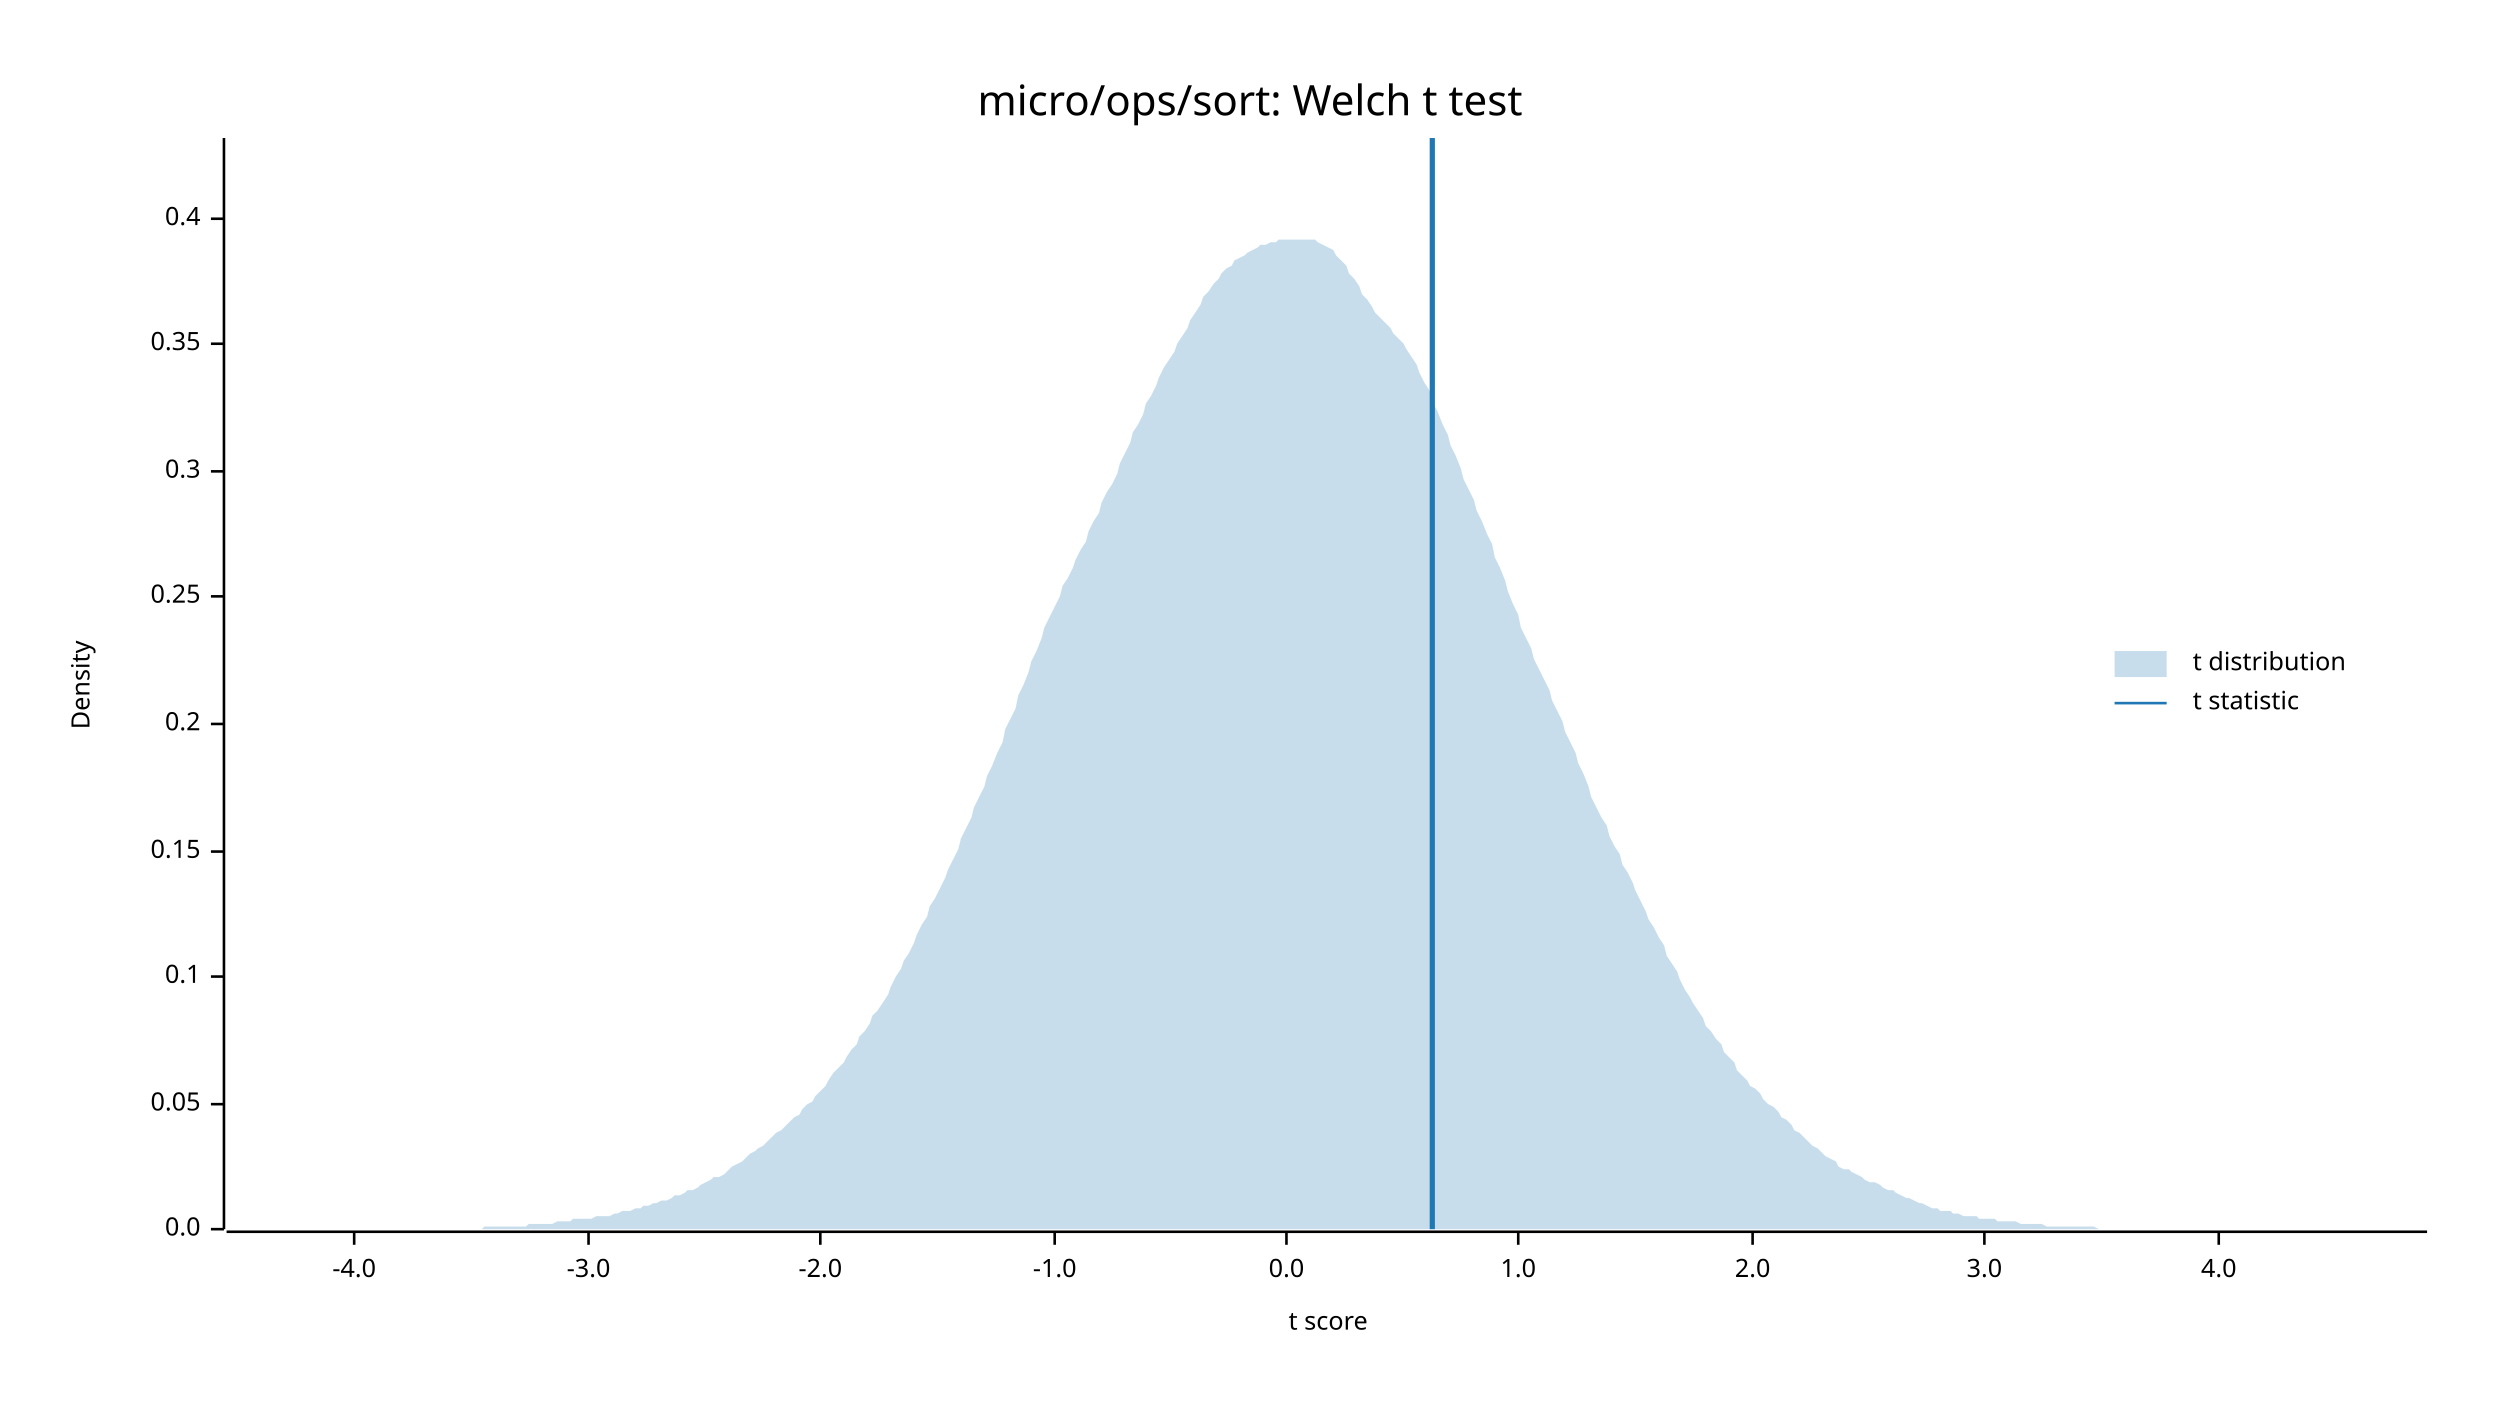
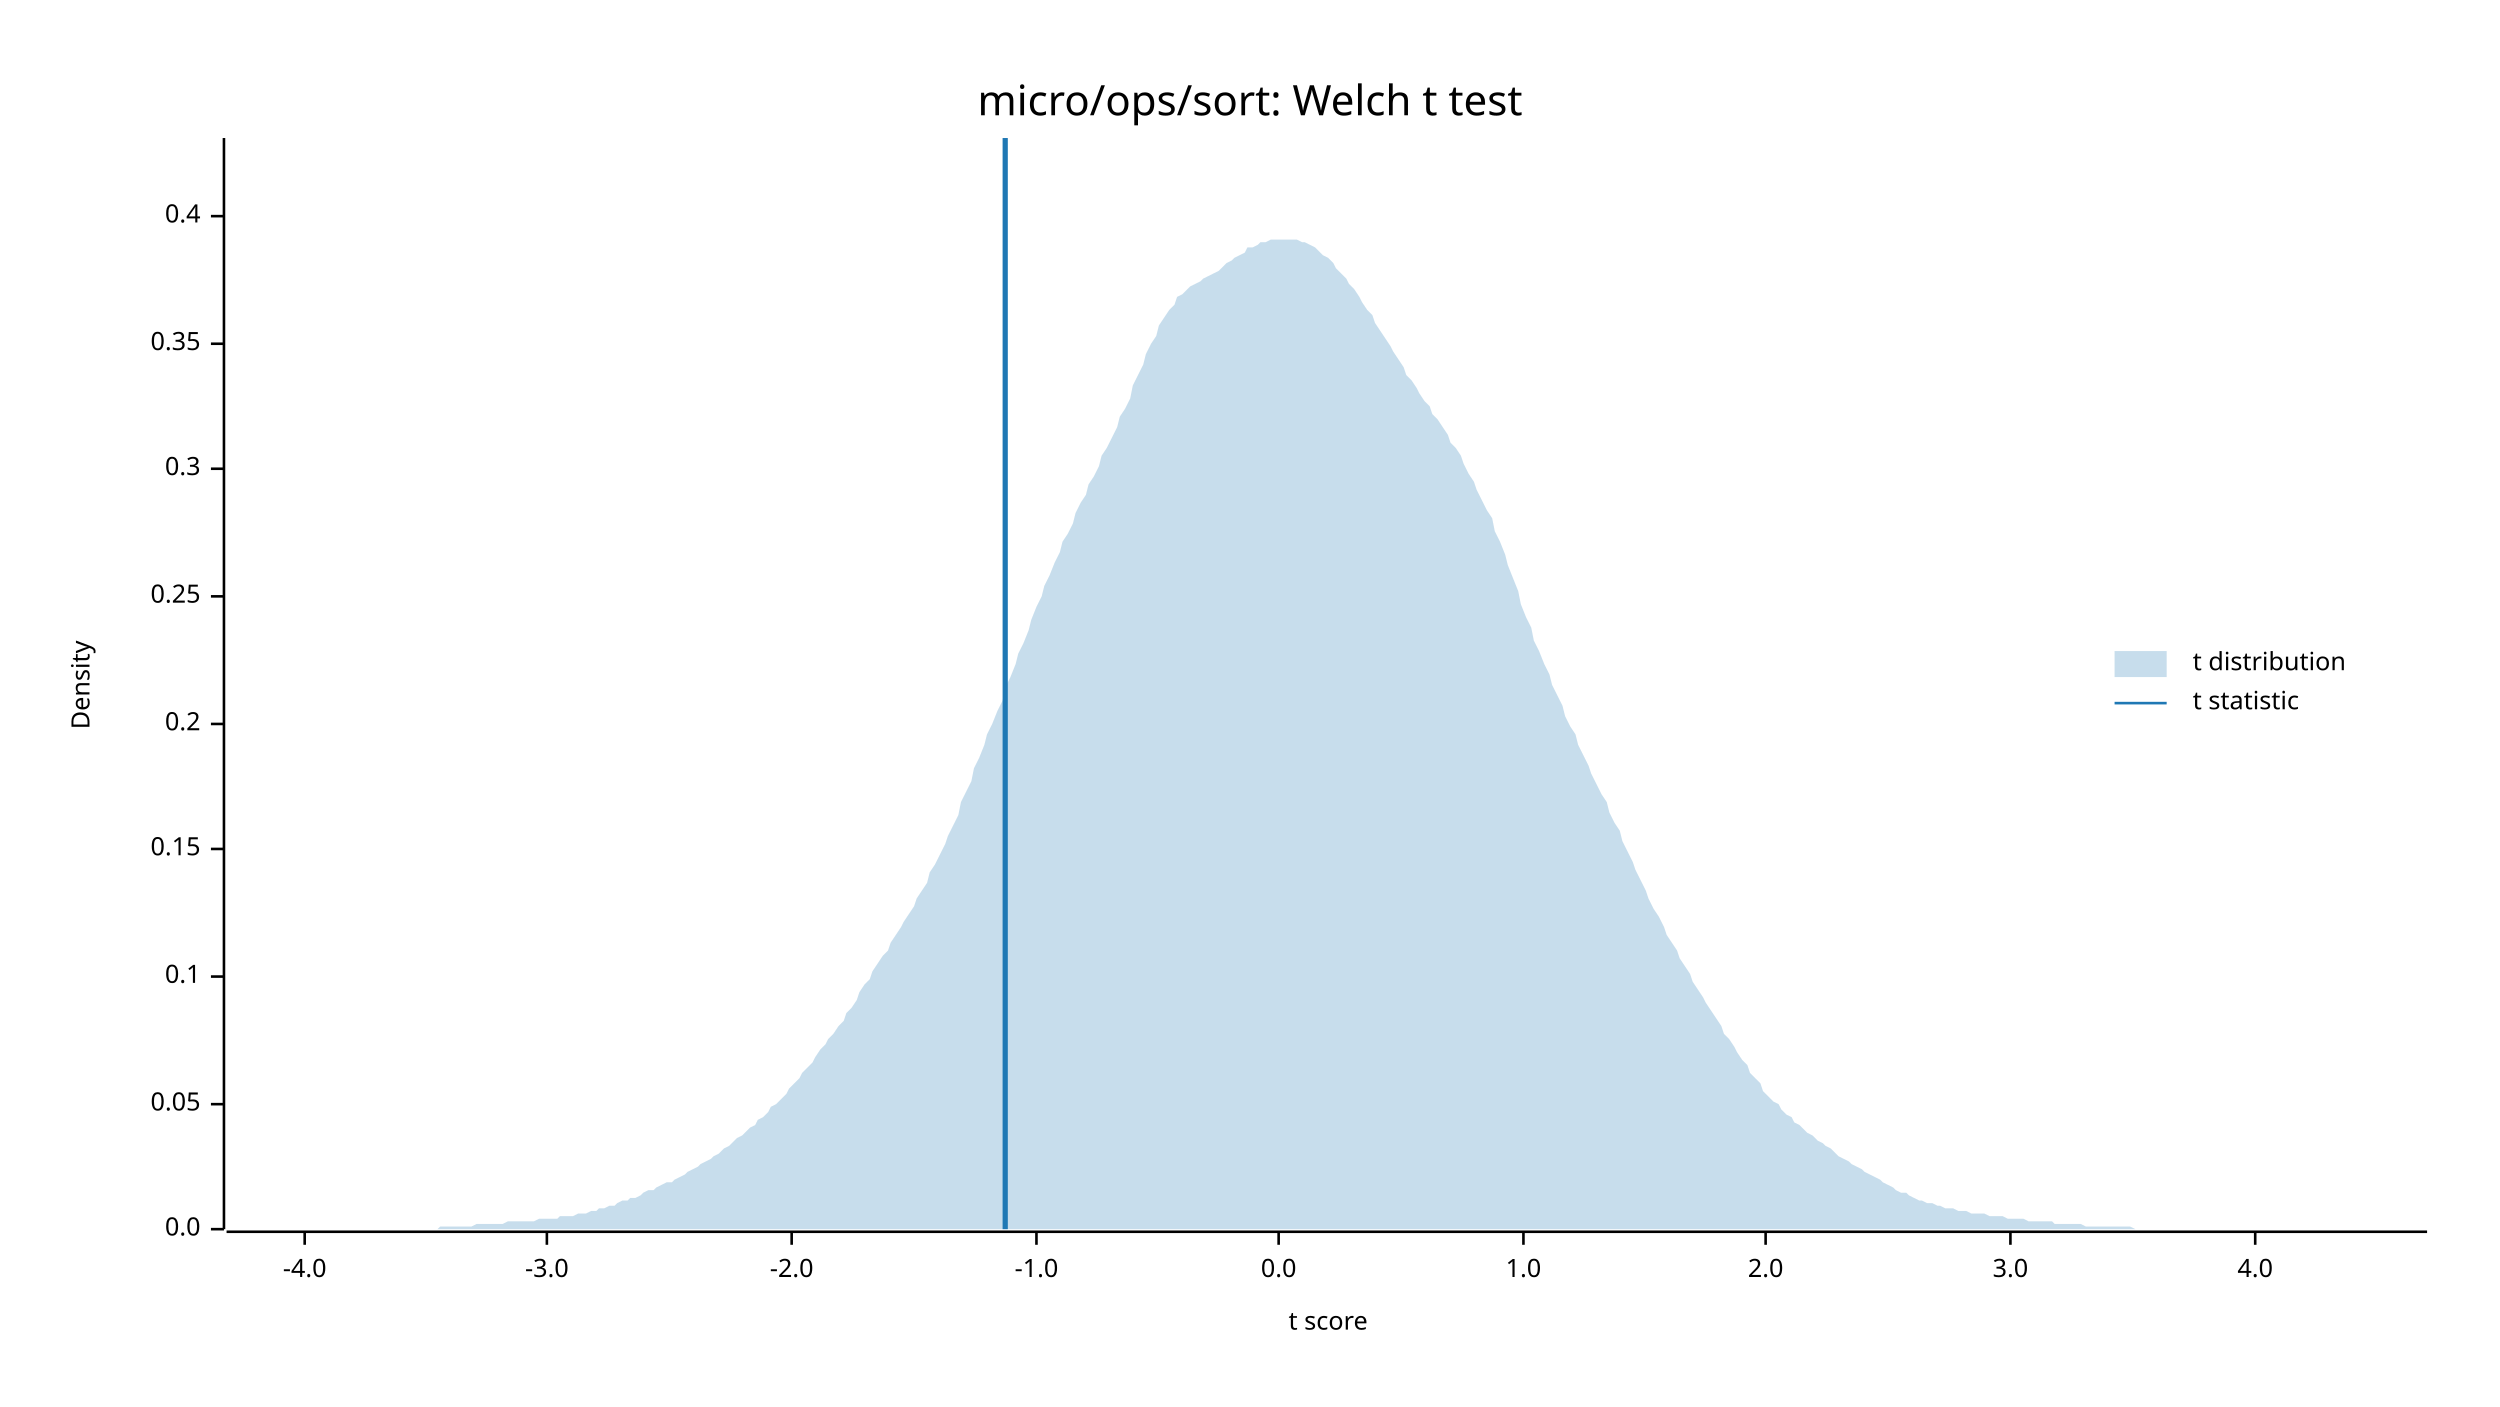
<svg xmlns="http://www.w3.org/2000/svg" width="960" height="540" viewBox="0 0 960 540">
  <text x="480" y="32" dy="0.76em" text-anchor="middle" font-family="sans-serif" font-size="16.129" opacity="1" fill="#000000">
micro/ops/sort: Welch t test
</text>
  <text x="27" y="263" dy="0.76em" text-anchor="middle" font-family="sans-serif" font-size="9.677" opacity="1" fill="#000000" transform="rotate(270, 27, 263)">
Density
</text>
  <text x="510" y="513" dy="-0.5ex" text-anchor="middle" font-family="sans-serif" font-size="9.677" opacity="1" fill="#000000">
t score
</text>
  <polyline fill="none" opacity="1" stroke="#000000" stroke-width="1" points="86,53 86,472 " />
  <text x="77" y="472" dy="0.5ex" text-anchor="end" font-family="sans-serif" font-size="9.677" opacity="1" fill="#000000">
0.0
</text>
  <polyline fill="none" opacity="1" stroke="#000000" stroke-width="1" points="81,472 86,472 " />
  <text x="77" y="424" dy="0.5ex" text-anchor="end" font-family="sans-serif" font-size="9.677" opacity="1" fill="#000000">
0.05
</text>
  <polyline fill="none" opacity="1" stroke="#000000" stroke-width="1" points="81,424 86,424 " />
  <text x="77" y="375" dy="0.5ex" text-anchor="end" font-family="sans-serif" font-size="9.677" opacity="1" fill="#000000">
0.1
</text>
  <polyline fill="none" opacity="1" stroke="#000000" stroke-width="1" points="81,375 86,375 " />
-   <text x="77" y="327" dy="0.5ex" text-anchor="end" font-family="sans-serif" font-size="9.677" opacity="1" fill="#000000">
+   <text x="77" y="326" dy="0.5ex" text-anchor="end" font-family="sans-serif" font-size="9.677" opacity="1" fill="#000000">
0.15
</text>
-   <polyline fill="none" opacity="1" stroke="#000000" stroke-width="1" points="81,327 86,327 " />
+   <polyline fill="none" opacity="1" stroke="#000000" stroke-width="1" points="81,326 86,326 " />
  <text x="77" y="278" dy="0.5ex" text-anchor="end" font-family="sans-serif" font-size="9.677" opacity="1" fill="#000000">
0.2
</text>
  <polyline fill="none" opacity="1" stroke="#000000" stroke-width="1" points="81,278 86,278 " />
  <text x="77" y="229" dy="0.5ex" text-anchor="end" font-family="sans-serif" font-size="9.677" opacity="1" fill="#000000">
0.25
</text>
  <polyline fill="none" opacity="1" stroke="#000000" stroke-width="1" points="81,229 86,229 " />
-   <text x="77" y="181" dy="0.5ex" text-anchor="end" font-family="sans-serif" font-size="9.677" opacity="1" fill="#000000">
+   <text x="77" y="180" dy="0.5ex" text-anchor="end" font-family="sans-serif" font-size="9.677" opacity="1" fill="#000000">
0.3
</text>
-   <polyline fill="none" opacity="1" stroke="#000000" stroke-width="1" points="81,181 86,181 " />
+   <polyline fill="none" opacity="1" stroke="#000000" stroke-width="1" points="81,180 86,180 " />
  <text x="77" y="132" dy="0.5ex" text-anchor="end" font-family="sans-serif" font-size="9.677" opacity="1" fill="#000000">
0.35
</text>
  <polyline fill="none" opacity="1" stroke="#000000" stroke-width="1" points="81,132 86,132 " />
-   <text x="77" y="84" dy="0.5ex" text-anchor="end" font-family="sans-serif" font-size="9.677" opacity="1" fill="#000000">
+   <text x="77" y="83" dy="0.5ex" text-anchor="end" font-family="sans-serif" font-size="9.677" opacity="1" fill="#000000">
0.4
</text>
-   <polyline fill="none" opacity="1" stroke="#000000" stroke-width="1" points="81,84 86,84 " />
+   <polyline fill="none" opacity="1" stroke="#000000" stroke-width="1" points="81,83 86,83 " />
  <polyline fill="none" opacity="1" stroke="#000000" stroke-width="1" points="87,473 932,473 " />
-   <text x="136" y="483" dy="0.76em" text-anchor="middle" font-family="sans-serif" font-size="9.677" opacity="1" fill="#000000">
+   <text x="117" y="483" dy="0.76em" text-anchor="middle" font-family="sans-serif" font-size="9.677" opacity="1" fill="#000000">
-4.0
</text>
-   <polyline fill="none" opacity="1" stroke="#000000" stroke-width="1" points="136,473 136,478 " />
-   <text x="226" y="483" dy="0.76em" text-anchor="middle" font-family="sans-serif" font-size="9.677" opacity="1" fill="#000000">
+   <polyline fill="none" opacity="1" stroke="#000000" stroke-width="1" points="117,473 117,478 " />
+   <text x="210" y="483" dy="0.76em" text-anchor="middle" font-family="sans-serif" font-size="9.677" opacity="1" fill="#000000">
-3.0
</text>
-   <polyline fill="none" opacity="1" stroke="#000000" stroke-width="1" points="226,473 226,478 " />
-   <text x="315" y="483" dy="0.76em" text-anchor="middle" font-family="sans-serif" font-size="9.677" opacity="1" fill="#000000">
+   <polyline fill="none" opacity="1" stroke="#000000" stroke-width="1" points="210,473 210,478 " />
+   <text x="304" y="483" dy="0.76em" text-anchor="middle" font-family="sans-serif" font-size="9.677" opacity="1" fill="#000000">
-2.0
</text>
-   <polyline fill="none" opacity="1" stroke="#000000" stroke-width="1" points="315,473 315,478 " />
-   <text x="405" y="483" dy="0.76em" text-anchor="middle" font-family="sans-serif" font-size="9.677" opacity="1" fill="#000000">
+   <polyline fill="none" opacity="1" stroke="#000000" stroke-width="1" points="304,473 304,478 " />
+   <text x="398" y="483" dy="0.76em" text-anchor="middle" font-family="sans-serif" font-size="9.677" opacity="1" fill="#000000">
-1.0
</text>
-   <polyline fill="none" opacity="1" stroke="#000000" stroke-width="1" points="405,473 405,478 " />
-   <text x="494" y="483" dy="0.76em" text-anchor="middle" font-family="sans-serif" font-size="9.677" opacity="1" fill="#000000">
+   <polyline fill="none" opacity="1" stroke="#000000" stroke-width="1" points="398,473 398,478 " />
+   <text x="491" y="483" dy="0.76em" text-anchor="middle" font-family="sans-serif" font-size="9.677" opacity="1" fill="#000000">
0.0
</text>
-   <polyline fill="none" opacity="1" stroke="#000000" stroke-width="1" points="494,473 494,478 " />
-   <text x="583" y="483" dy="0.76em" text-anchor="middle" font-family="sans-serif" font-size="9.677" opacity="1" fill="#000000">
+   <polyline fill="none" opacity="1" stroke="#000000" stroke-width="1" points="491,473 491,478 " />
+   <text x="585" y="483" dy="0.76em" text-anchor="middle" font-family="sans-serif" font-size="9.677" opacity="1" fill="#000000">
1.0
</text>
-   <polyline fill="none" opacity="1" stroke="#000000" stroke-width="1" points="583,473 583,478 " />
-   <text x="673" y="483" dy="0.76em" text-anchor="middle" font-family="sans-serif" font-size="9.677" opacity="1" fill="#000000">
+   <polyline fill="none" opacity="1" stroke="#000000" stroke-width="1" points="585,473 585,478 " />
+   <text x="678" y="483" dy="0.76em" text-anchor="middle" font-family="sans-serif" font-size="9.677" opacity="1" fill="#000000">
2.0
</text>
-   <polyline fill="none" opacity="1" stroke="#000000" stroke-width="1" points="673,473 673,478 " />
-   <text x="762" y="483" dy="0.76em" text-anchor="middle" font-family="sans-serif" font-size="9.677" opacity="1" fill="#000000">
+   <polyline fill="none" opacity="1" stroke="#000000" stroke-width="1" points="678,473 678,478 " />
+   <text x="772" y="483" dy="0.76em" text-anchor="middle" font-family="sans-serif" font-size="9.677" opacity="1" fill="#000000">
3.0
</text>
-   <polyline fill="none" opacity="1" stroke="#000000" stroke-width="1" points="762,473 762,478 " />
-   <text x="852" y="483" dy="0.76em" text-anchor="middle" font-family="sans-serif" font-size="9.677" opacity="1" fill="#000000">
+   <polyline fill="none" opacity="1" stroke="#000000" stroke-width="1" points="772,473 772,478 " />
+   <text x="866" y="483" dy="0.76em" text-anchor="middle" font-family="sans-serif" font-size="9.677" opacity="1" fill="#000000">
4.0
</text>
-   <polyline fill="none" opacity="1" stroke="#000000" stroke-width="1" points="852,473 852,478 " />
-   <polygon opacity="0.25" fill="#1F78B4" points="87,472 88,472 90,472 92,472 93,472 95,472 97,472 98,472 100,472 102,472 103,472 105,472 107,472 109,472 110,472 112,472 114,472 115,472 117,472 119,472 120,472 122,472 124,472 125,472 127,472 129,472 131,472 132,472 134,472 136,472 137,472 139,472 141,472 142,472 144,472 146,472 147,472 149,472 151,472 153,472 154,472 156,472 158,472 159,472 161,472 163,472 164,472 166,472 168,472 169,472 171,472 173,472 175,472 176,472 178,472 180,472 181,472 183,472 185,472 186,471 188,471 190,471 191,471 193,471 195,471 197,471 198,471 200,471 202,471 203,470 205,470 207,470 208,470 210,470 212,470 214,469 215,469 217,469 219,469 220,468 222,468 224,468 225,468 227,468 229,467 230,467 232,467 234,467 236,466 237,466 239,465 241,465 242,465 244,464 246,464 247,463 249,463 251,462 252,462 254,461 256,461 258,460 259,459 261,459 263,458 264,457 266,457 268,456 269,455 271,454 273,453 274,452 276,452 278,451 280,449 281,448 283,447 285,446 286,445 288,443 290,442 291,441 293,440 295,438 296,437 298,435 300,434 302,432 303,431 305,429 307,428 308,426 310,424 312,423 313,421 315,419 317,417 318,415 320,412 322,410 324,408 325,406 327,403 329,401 330,398 332,396 334,393 335,390 337,388 339,385 341,382 342,379 344,375 346,372 347,369 349,366 351,362 352,359 354,355 356,352 357,348 359,345 361,341 363,337 364,334 366,330 368,326 369,322 371,318 373,314 374,310 376,306 378,302 379,298 381,294 383,289 385,285 386,280 388,276 390,272 391,267 393,263 395,258 396,254 398,250 400,245 401,241 403,237 405,233 407,229 408,225 410,222 412,218 413,215 415,211 417,208 418,204 420,200 422,197 423,193 425,189 427,186 429,182 430,178 432,174 434,170 435,166 437,163 439,159 440,155 442,152 444,148 445,145 447,141 449,138 451,135 452,132 454,129 456,126 457,123 459,120 461,117 462,114 464,112 466,109 468,107 469,105 471,103 473,102 474,100 476,99 478,98 479,97 481,96 483,95 484,94 486,94 488,93 490,93 491,92 493,92 495,92 496,92 498,92 500,92 501,92 503,92 505,92 506,93 508,94 510,95 512,96 513,98 515,100 517,102 518,105 520,107 522,110 523,113 525,115 527,118 528,120 530,122 532,124 534,126 535,128 537,130 539,132 540,134 542,137 544,140 545,143 547,147 549,150 550,154 552,158 554,163 556,167 557,171 559,175 561,180 562,184 564,188 566,192 567,196 569,200 571,205 573,209 574,214 576,218 578,223 579,227 581,232 583,236 584,241 586,245 588,249 589,253 591,257 593,261 595,265 596,269 598,273 600,277 601,281 603,285 605,289 606,293 608,297 610,302 611,306 613,310 615,314 617,317 618,321 620,325 622,328 623,332 625,335 627,339 628,342 630,346 632,350 633,353 635,356 637,360 639,363 640,367 642,370 644,373 645,376 647,380 649,383 650,385 652,388 654,391 655,394 657,396 659,399 661,401 662,404 664,406 666,408 667,411 669,413 671,415 672,417 674,418 676,420 677,422 679,424 681,425 683,427 684,429 686,430 688,432 689,434 691,435 693,437 694,438 696,440 698,441 700,443 701,444 703,445 705,446 706,448 708,449 710,449 711,450 713,451 715,452 716,453 718,454 720,454 722,455 723,456 725,457 727,457 728,458 730,459 732,460 733,460 735,461 737,462 738,462 740,463 742,464 744,464 745,465 747,465 749,465 750,466 752,466 754,467 755,467 757,467 759,467 760,468 762,468 764,468 766,468 767,469 769,469 771,469 772,469 774,469 776,470 777,470 779,470 781,470 782,470 784,470 786,471 788,471 789,471 791,471 793,471 794,471 796,471 798,471 799,471 801,471 803,471 804,471 806,472 808,472 810,472 811,472 813,472 815,472 816,472 818,472 820,472 821,472 823,472 825,472 827,472 828,472 830,472 832,472 833,472 835,472 837,472 838,472 840,472 842,472 843,472 845,472 847,472 849,472 850,472 852,472 854,472 855,472 857,472 859,472 860,472 862,472 864,472 865,472 867,472 869,472 871,472 872,472 874,472 876,472 877,472 879,472 881,472 882,472 884,472 886,472 887,472 889,472 891,472 893,472 894,472 896,472 898,472 899,472 901,472 903,472 904,472 906,472 908,472 909,472 911,472 913,472 915,472 916,472 918,472 920,472 921,472 923,472 925,472 926,472 928,472 930,472 932,472 932,472 87,472 " />
-   <polyline fill="none" opacity="1" stroke="#1F78B4" stroke-width="2" points="550,472 550,53 " />
+   <polyline fill="none" opacity="1" stroke="#000000" stroke-width="1" points="866,473 866,478 " />
+   <polygon opacity="0.25" fill="#1F78B4" points="87,472 88,472 90,472 92,472 93,472 95,472 97,472 98,472 100,472 102,472 103,472 105,472 107,472 109,472 110,472 112,472 114,472 115,472 117,472 119,472 120,472 122,472 124,472 125,472 127,472 129,472 131,472 132,472 134,472 136,472 137,472 139,472 141,472 142,472 144,472 146,472 147,472 149,472 151,472 153,472 154,472 156,472 158,472 159,472 161,472 163,472 164,472 166,472 168,472 169,471 171,471 173,471 175,471 176,471 178,471 180,471 181,471 183,470 185,470 186,470 188,470 190,470 191,470 193,470 195,469 197,469 198,469 200,469 202,469 203,469 205,469 207,468 208,468 210,468 212,468 214,468 215,467 217,467 219,467 220,467 222,466 224,466 225,466 227,465 229,465 230,464 232,464 234,463 236,463 237,462 239,461 241,461 242,460 244,460 246,459 247,458 249,457 251,457 252,456 254,455 256,454 258,454 259,453 261,452 263,451 264,450 266,449 268,448 269,447 271,446 273,445 274,444 276,443 278,441 280,440 281,439 283,437 285,436 286,435 288,433 290,432 291,430 293,429 295,427 296,425 298,424 300,422 302,420 303,418 305,416 307,414 308,412 310,410 312,408 313,406 315,403 317,401 318,399 320,397 322,394 324,392 325,389 327,387 329,384 330,381 332,378 334,376 335,373 337,370 339,367 341,365 342,362 344,359 346,356 347,354 349,351 351,348 352,345 354,342 356,339 357,335 359,332 361,328 363,324 364,321 366,317 368,313 369,308 371,304 373,300 374,295 376,291 378,286 379,282 381,278 383,273 385,269 386,264 388,260 390,255 391,251 393,247 395,242 396,238 398,233 400,229 401,225 403,221 405,216 407,212 408,208 410,205 412,201 413,197 415,193 417,190 418,186 420,183 422,179 423,175 425,172 427,168 429,164 430,160 432,157 434,153 435,148 437,144 439,140 440,136 442,132 444,129 445,125 447,122 449,119 451,117 452,114 454,113 456,111 457,110 459,109 461,108 462,107 464,106 466,105 468,104 469,103 471,101 473,100 474,99 476,98 478,97 479,95 481,95 483,94 484,93 486,93 488,92 490,92 491,92 493,92 495,92 496,92 498,92 500,93 501,93 503,94 505,95 506,96 508,98 510,99 512,101 513,103 515,105 517,107 518,109 520,111 522,114 523,116 525,119 527,121 528,124 530,127 532,130 534,133 535,135 537,138 539,141 540,144 542,146 544,149 545,151 547,154 549,156 550,159 552,161 554,164 556,167 557,170 559,172 561,175 562,178 564,182 566,185 567,188 569,192 571,196 573,199 574,204 576,208 578,213 579,217 581,222 583,227 584,232 586,237 588,241 589,246 591,250 593,255 595,259 596,263 598,267 600,271 601,275 603,279 605,282 606,286 608,290 610,294 611,297 613,301 615,305 617,308 618,312 620,316 622,319 623,323 625,327 627,331 628,334 630,338 632,342 633,345 635,349 637,352 639,356 640,359 642,362 644,365 645,368 647,371 649,374 650,377 652,380 654,383 655,385 657,388 659,391 661,394 662,397 664,399 666,402 667,404 669,407 671,409 672,412 674,414 676,416 677,419 679,421 681,423 683,424 684,426 686,428 688,429 689,431 691,432 693,434 694,435 696,436 698,438 700,439 701,440 703,441 705,443 706,444 708,445 710,446 711,447 713,448 715,449 716,450 718,451 720,452 722,453 723,454 725,455 727,456 728,457 730,458 732,458 733,459 735,460 737,461 738,461 740,462 742,462 744,463 745,463 747,464 749,464 750,464 752,465 754,465 755,465 757,466 759,466 760,466 762,466 764,467 766,467 767,467 769,467 771,468 772,468 774,468 776,468 777,468 779,469 781,469 782,469 784,469 786,469 788,469 789,470 791,470 793,470 794,470 796,470 798,470 799,470 801,471 803,471 804,471 806,471 808,471 810,471 811,471 813,471 815,471 816,471 818,471 820,472 821,472 823,472 825,472 827,472 828,472 830,472 832,472 833,472 835,472 837,472 838,472 840,472 842,472 843,472 845,472 847,472 849,472 850,472 852,472 854,472 855,472 857,472 859,472 860,472 862,472 864,472 865,472 867,472 869,472 871,472 872,472 874,472 876,472 877,472 879,472 881,472 882,472 884,472 886,472 887,472 889,472 891,472 893,472 894,472 896,472 898,472 899,472 901,472 903,472 904,472 906,472 908,472 909,472 911,472 913,472 915,472 916,472 918,472 920,472 921,472 923,472 925,472 926,472 928,472 930,472 932,472 932,472 87,472 " />
+   <polyline fill="none" opacity="1" stroke="#1F78B4" stroke-width="2" points="386,472 386,53 " />
  <text x="842" y="250" dy="0.76em" text-anchor="start" font-family="sans-serif" font-size="9.677" opacity="1" fill="#000000">
t distribution
</text>
  <text x="842" y="265" dy="0.76em" text-anchor="start" font-family="sans-serif" font-size="9.677" opacity="1" fill="#000000">
t statistic
</text>
  <rect x="812" y="250" width="20" height="10" opacity="0.25" fill="#1F78B4" stroke="none" />
  <polyline fill="none" opacity="1" stroke="#1F78B4" stroke-width="1" points="812,270 832,270 " />
</svg>
